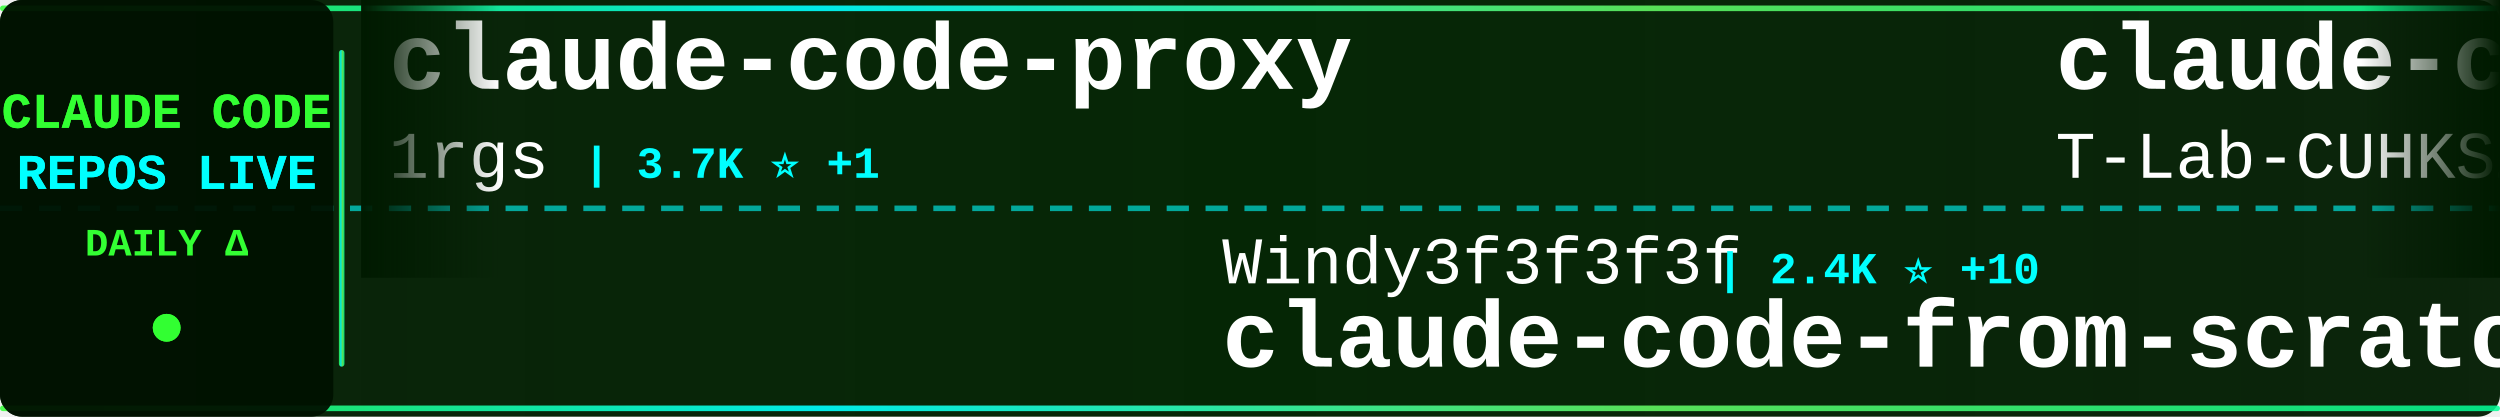
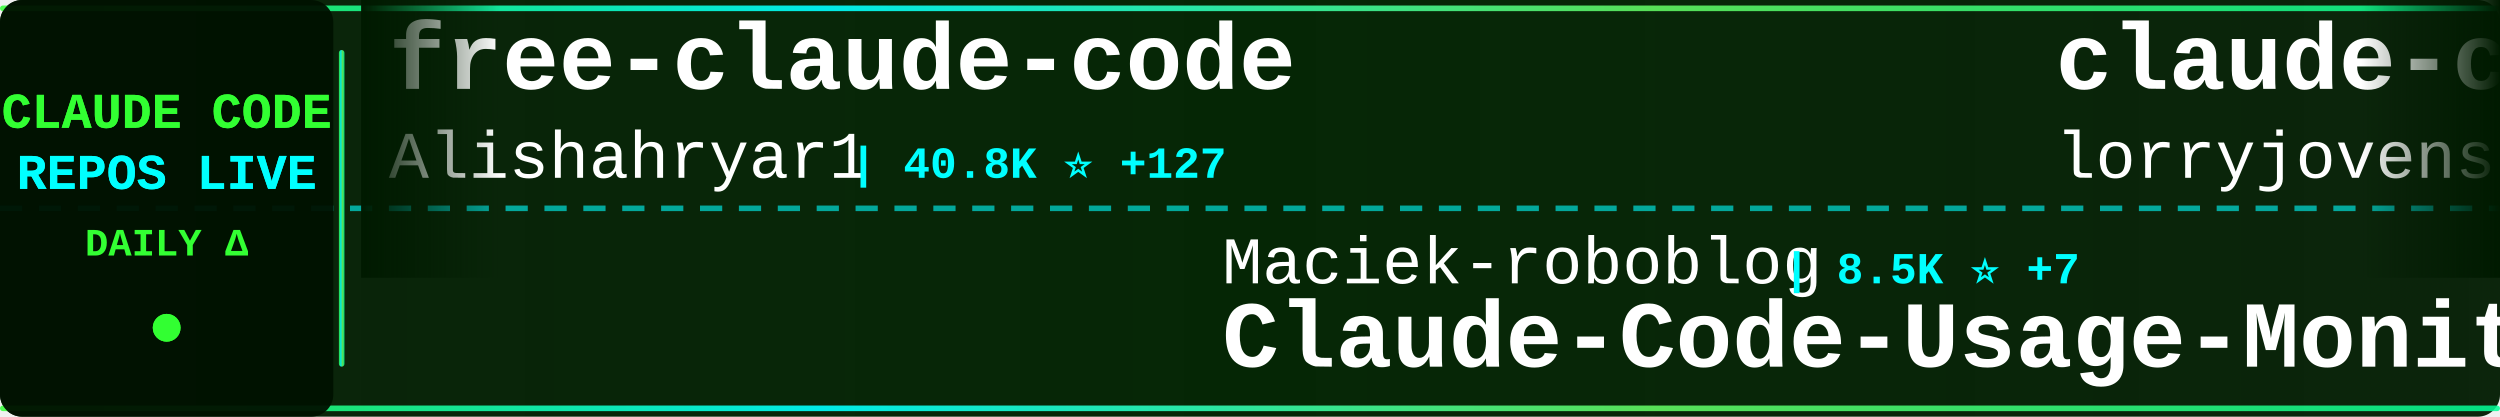
<svg xmlns="http://www.w3.org/2000/svg" width="900" height="150">
  <defs>
    <linearGradient id="tickerBg" x1="0%" y1="0%" x2="100%" y2="0%">
      <stop offset="0%" style="stop-color:#001a00;stop-opacity:0.95" />
      <stop offset="50%" style="stop-color:#002200;stop-opacity:0.98" />
      <stop offset="100%" style="stop-color:#001a00;stop-opacity:0.95" />
    </linearGradient>
    <linearGradient id="borderGrad" x1="0%" y1="0%" x2="100%" y2="0%">
      <stop offset="0%" style="stop-color:#33ff33;stop-opacity:0.85">
        <animate attributeName="stop-opacity" values="0.85;1;0.85" dur="2s" repeatCount="indefinite" />
      </stop>
      <stop offset="33%" style="stop-color:#00ffff;stop-opacity:0.9">
        <animate attributeName="stop-opacity" values="0.9;1;0.9" dur="2.2s" repeatCount="indefinite" />
      </stop>
      <stop offset="66%" style="stop-color:#66ff66;stop-opacity:0.85">
        <animate attributeName="stop-opacity" values="0.85;1;0.85" dur="1.8s" repeatCount="indefinite" />
      </stop>
      <stop offset="100%" style="stop-color:#00ff99;stop-opacity:0.85">
        <animate attributeName="stop-opacity" values="0.85;1;0.85" dur="2s" repeatCount="indefinite" />
      </stop>
    </linearGradient>
    <filter id="textGlow">
      <feGaussianBlur stdDeviation="0.1" result="coloredBlur" />
      <feMerge>
        <feMergeNode in="coloredBlur" />
        <feMergeNode in="SourceGraphic" />
      </feMerge>
    </filter>
    <filter id="metricGlow">
      <feGaussianBlur stdDeviation="0.2" result="coloredBlur" />
      <feMerge>
        <feMergeNode in="coloredBlur" />
        <feMergeNode in="SourceGraphic" />
      </feMerge>
    </filter>
    <linearGradient id="leftFade" x1="0%" y1="0%" x2="100%" y2="0%">
      <stop offset="0%" style="stop-color:#001a00;stop-opacity:1" />
      <stop offset="100%" style="stop-color:#001a00;stop-opacity:0" />
    </linearGradient>
    <linearGradient id="rightFade" x1="0%" y1="0%" x2="100%" y2="0%">
      <stop offset="0%" style="stop-color:#001a00;stop-opacity:0" />
      <stop offset="100%" style="stop-color:#001a00;stop-opacity:1" />
    </linearGradient>
  </defs>
  <rect width="900" height="150" fill="url(#tickerBg)" rx="8" />
  <rect x="0" y="2" width="900" height="2" fill="url(#borderGrad)" rx="1" />
  <rect x="0" y="146" width="900" height="2" fill="url(#borderGrad)" rx="1" />
  <line x1="0" y1="75" x2="900" y2="75" stroke="#00ffff" stroke-width="2" stroke-dasharray="8 6" opacity="0.6" />
  <rect x="0" y="0" width="120" height="150" fill="#001100" opacity="0.95" rx="8" />
  <text x="60" y="46" font-family="'Courier New', monospace" font-size="18" font-weight="bold" fill="#33ff33" text-anchor="middle" filter="url(#textGlow)">
    CLAUDE CODE
  </text>
  <text x="60" y="68" font-family="'Courier New', monospace" font-size="18" font-weight="bold" fill="#00ffff" text-anchor="middle" filter="url(#textGlow)">
    REPOS LIVE
  </text>
  <text x="60" y="92" font-family="'Courier New', monospace" font-size="14" font-weight="bold" fill="#33ff33" text-anchor="middle">
    DAILY Δ
  </text>
  <circle cx="60" cy="118" r="5" fill="#33ff33" filter="url(#metricGlow)">
    <animate attributeName="r" values="4;6;4" dur="1.5s" repeatCount="indefinite" />
    <animate attributeName="opacity" values="0.6;1;0.6" dur="1.5s" repeatCount="indefinite" />
  </circle>
  <rect x="122" y="18" width="2" height="114" fill="url(#borderGrad)" rx="1" />
  <clipPath id="tickerClip">
    <rect x="130" y="0" width="770" height="150" />
  </clipPath>
  <g clip-path="url(#tickerClip)">
    <g id="tickerItems">
      <animateTransform attributeName="transform" attributeType="XML" type="translate" from="0 0" to="-3000 0" dur="54s" repeatCount="indefinite" />
      <g transform="translate(0, 0)">
-         <text x="140" y="32" font-family="'Courier New', monospace" font-size="34" font-weight="bold" fill="#ffffff">claude-code-proxy</text>
-         <text x="140" y="64" font-family="'Courier New', monospace" font-size="24" font-weight="normal" fill="#ffffff" opacity="1.0">1rgs</text>
-         <text x="210" y="64" font-family="'Courier New', monospace" font-size="16" font-weight="bold" fill="#00ffff"> | 3.7K ⭐ +1</text>
+         <text x="140" y="32" font-family="'Courier New', monospace" font-size="34" font-weight="bold" fill="#ffffff">free-claude-code</text>
+         <text x="140" y="64" font-family="'Courier New', monospace" font-size="24" font-weight="normal" fill="#ffffff" opacity="1.0">Alishahryar1</text>
+         <text x="306" y="64" font-family="'Courier New', monospace" font-size="16" font-weight="bold" fill="#00ffff"> | 40.8K ⭐ +127</text>
      </g>
      <g transform="translate(300, 0)">
-         <text x="140" y="102" font-family="'Courier New', monospace" font-size="24" font-weight="normal" fill="#ffffff" opacity="1.0">Windy3f3f3f3f</text>
-         <text x="318" y="102" font-family="'Courier New', monospace" font-size="16" font-weight="bold" fill="#00ffff"> | 2.4K ⭐ +10</text>
-         <text x="140" y="132" font-family="'Courier New', monospace" font-size="34" font-weight="bold" fill="#ffffff">claude-code-from-scratch</text>
+         <text x="140" y="102" font-family="'Courier New', monospace" font-size="24" font-weight="normal" fill="#ffffff" opacity="1.0">Maciek-roboblog</text>
+         <text x="342" y="102" font-family="'Courier New', monospace" font-size="16" font-weight="bold" fill="#00ffff"> | 8.5K ⭐ +7</text>
+         <text x="140" y="132" font-family="'Courier New', monospace" font-size="34" font-weight="bold" fill="#ffffff">Claude-Code-Usage-Monito...</text>
      </g>
      <g transform="translate(600, 0)">
-         <text x="140" y="32" font-family="'Courier New', monospace" font-size="34" font-weight="bold" fill="#ffffff">claude-code</text>
-         <text x="140" y="64" font-family="'Courier New', monospace" font-size="24" font-weight="normal" fill="#ffffff" opacity="1.0">T-Lab-CUHKSZ</text>
-         <text x="306" y="64" font-family="'Courier New', monospace" font-size="16" font-weight="bold" fill="#00ffff"> | 326 ⭐</text>
+         <text x="140" y="32" font-family="'Courier New', monospace" font-size="34" font-weight="bold" fill="#ffffff">claude-code-rust</text>
+         <text x="140" y="64" font-family="'Courier New', monospace" font-size="24" font-weight="normal" fill="#ffffff" opacity="1.0">lorryjovens-hub</text>
+         <text x="342" y="64" font-family="'Courier New', monospace" font-size="16" font-weight="bold" fill="#00ffff"> | 1.7K ⭐</text>
      </g>
      <g transform="translate(900, 0)">
-         <text x="140" y="102" font-family="'Courier New', monospace" font-size="24" font-weight="normal" fill="#ffffff" opacity="1.0">isboyjc</text>
-         <text x="246" y="102" font-family="'Courier New', monospace" font-size="16" font-weight="bold" fill="#00ffff"> | 162 ⭐</text>
-         <text x="140" y="132" font-family="'Courier New', monospace" font-size="34" font-weight="bold" fill="#ffffff">claude-code</text>
+         <text x="140" y="102" font-family="'Courier New', monospace" font-size="24" font-weight="normal" fill="#ffffff" opacity="1.0">krusemediallc</text>
+         <text x="318" y="102" font-family="'Courier New', monospace" font-size="16" font-weight="bold" fill="#00ffff"> | 1.0K ⭐ +4</text>
+         <text x="140" y="132" font-family="'Courier New', monospace" font-size="34" font-weight="bold" fill="#ffffff">arcads-claude-code</text>
      </g>
      <g transform="translate(1200, 0)">
-         <text x="140" y="32" font-family="'Courier New', monospace" font-size="34" font-weight="bold" fill="#ffffff">Claude-Code</text>
-         <text x="140" y="64" font-family="'Courier New', monospace" font-size="24" font-weight="normal" fill="#ffffff" opacity="1.0">KPR111</text>
-         <text x="234" y="64" font-family="'Courier New', monospace" font-size="16" font-weight="bold" fill="#00ffff"> | 18 ⭐</text>
+         <text x="140" y="32" font-family="'Courier New', monospace" font-size="34" font-weight="bold" fill="#ffffff">claude-code-source</text>
+         <text x="140" y="64" font-family="'Courier New', monospace" font-size="24" font-weight="normal" fill="#ffffff" opacity="1.0">AprilNEA</text>
+         <text x="258" y="64" font-family="'Courier New', monospace" font-size="16" font-weight="bold" fill="#00ffff"> | 392 ⭐</text>
      </g>
      <g transform="translate(1500, 0)">
-         <text x="140" y="102" font-family="'Courier New', monospace" font-size="24" font-weight="normal" fill="#ffffff" opacity="1.0">anthropics</text>
-         <text x="282" y="102" font-family="'Courier New', monospace" font-size="16" font-weight="bold" fill="#00ffff"> | 5.6K ⭐ +10</text>
-         <text x="140" y="132" font-family="'Courier New', monospace" font-size="34" font-weight="bold" fill="#ffffff">claude-code-security-rev...</text>
+         <text x="140" y="102" font-family="'Courier New', monospace" font-size="24" font-weight="normal" fill="#ffffff" opacity="1.0">1rgs</text>
+         <text x="210" y="102" font-family="'Courier New', monospace" font-size="16" font-weight="bold" fill="#00ffff"> | 3.7K ⭐</text>
+         <text x="140" y="132" font-family="'Courier New', monospace" font-size="34" font-weight="bold" fill="#ffffff">claude-code-proxy</text>
      </g>
      <g transform="translate(1800, 0)">
-         <text x="140" y="32" font-family="'Courier New', monospace" font-size="34" font-weight="bold" fill="#ffffff">Claude-Code-Game-Studios</text>
-         <text x="140" y="64" font-family="'Courier New', monospace" font-size="24" font-weight="normal" fill="#ffffff" opacity="1.0">Donchitos</text>
-         <text x="270" y="64" font-family="'Courier New', monospace" font-size="16" font-weight="bold" fill="#00ffff"> | 23.1K ⭐ +57</text>
+         <text x="140" y="32" font-family="'Courier New', monospace" font-size="34" font-weight="bold" fill="#ffffff">Claude-Code</text>
+         <text x="140" y="64" font-family="'Courier New', monospace" font-size="24" font-weight="normal" fill="#ffffff" opacity="1.0">OrcaWhisper</text>
+         <text x="294" y="64" font-family="'Courier New', monospace" font-size="16" font-weight="bold" fill="#00ffff"> | 85 ⭐</text>
      </g>
      <g transform="translate(2100, 0)">
-         <text x="140" y="102" font-family="'Courier New', monospace" font-size="24" font-weight="normal" fill="#ffffff" opacity="1.0">OneRedOak</text>
-         <text x="270" y="102" font-family="'Courier New', monospace" font-size="16" font-weight="bold" fill="#00ffff"> | 3.9K ⭐ +2</text>
-         <text x="140" y="132" font-family="'Courier New', monospace" font-size="34" font-weight="bold" fill="#ffffff">claude-code-workflows</text>
+         <text x="140" y="102" font-family="'Courier New', monospace" font-size="24" font-weight="normal" fill="#ffffff" opacity="1.0">KPR111</text>
+         <text x="234" y="102" font-family="'Courier New', monospace" font-size="16" font-weight="bold" fill="#00ffff"> | 18 ⭐</text>
+         <text x="140" y="132" font-family="'Courier New', monospace" font-size="34" font-weight="bold" fill="#ffffff">Claude-Code</text>
      </g>
      <g transform="translate(2400, 0)">
-         <text x="140" y="32" font-family="'Courier New', monospace" font-size="34" font-weight="bold" fill="#ffffff">andrej-karpathy-skills</text>
-         <text x="140" y="64" font-family="'Courier New', monospace" font-size="24" font-weight="normal" fill="#ffffff" opacity="1.0">multica-ai</text>
-         <text x="282" y="64" font-family="'Courier New', monospace" font-size="16" font-weight="bold" fill="#00ffff"> | 193.9K ⭐ +331</text>
+         <text x="140" y="32" font-family="'Courier New', monospace" font-size="34" font-weight="bold" fill="#ffffff">claude-code</text>
+         <text x="140" y="64" font-family="'Courier New', monospace" font-size="24" font-weight="normal" fill="#ffffff" opacity="1.0">VineeTagarwaL-code</text>
+         <text x="378" y="64" font-family="'Courier New', monospace" font-size="16" font-weight="bold" fill="#00ffff"> | 274 ⭐</text>
      </g>
      <g transform="translate(2700, 0)">
-         <text x="140" y="102" font-family="'Courier New', monospace" font-size="24" font-weight="normal" fill="#ffffff" opacity="1.0">tanbiralam</text>
-         <text x="282" y="102" font-family="'Courier New', monospace" font-size="16" font-weight="bold" fill="#00ffff"> | 2.0K ⭐ +6</text>
-         <text x="140" y="132" font-family="'Courier New', monospace" font-size="34" font-weight="bold" fill="#ffffff">claude-code</text>
+         <text x="140" y="102" font-family="'Courier New', monospace" font-size="24" font-weight="normal" fill="#ffffff" opacity="1.0">darcyegb</text>
+         <text x="258" y="102" font-family="'Courier New', monospace" font-size="16" font-weight="bold" fill="#00ffff"> | 748 ⭐</text>
+         <text x="140" y="132" font-family="'Courier New', monospace" font-size="34" font-weight="bold" fill="#ffffff">ClaudeCodeAgents</text>
      </g>
      <g transform="translate(3000, 0)">
-         <text x="140" y="32" font-family="'Courier New', monospace" font-size="34" font-weight="bold" fill="#ffffff">claude-code-proxy</text>
-         <text x="140" y="64" font-family="'Courier New', monospace" font-size="24" font-weight="normal" fill="#ffffff" opacity="1.0">1rgs</text>
-         <text x="210" y="64" font-family="'Courier New', monospace" font-size="16" font-weight="bold" fill="#00ffff"> | 3.7K ⭐ +1</text>
+         <text x="140" y="32" font-family="'Courier New', monospace" font-size="34" font-weight="bold" fill="#ffffff">free-claude-code</text>
+         <text x="140" y="64" font-family="'Courier New', monospace" font-size="24" font-weight="normal" fill="#ffffff" opacity="1.0">Alishahryar1</text>
+         <text x="306" y="64" font-family="'Courier New', monospace" font-size="16" font-weight="bold" fill="#00ffff"> | 40.8K ⭐ +127</text>
      </g>
      <g transform="translate(3300, 0)">
-         <text x="140" y="102" font-family="'Courier New', monospace" font-size="24" font-weight="normal" fill="#ffffff" opacity="1.0">Windy3f3f3f3f</text>
-         <text x="318" y="102" font-family="'Courier New', monospace" font-size="16" font-weight="bold" fill="#00ffff"> | 2.4K ⭐ +10</text>
-         <text x="140" y="132" font-family="'Courier New', monospace" font-size="34" font-weight="bold" fill="#ffffff">claude-code-from-scratch</text>
+         <text x="140" y="102" font-family="'Courier New', monospace" font-size="24" font-weight="normal" fill="#ffffff" opacity="1.0">Maciek-roboblog</text>
+         <text x="342" y="102" font-family="'Courier New', monospace" font-size="16" font-weight="bold" fill="#00ffff"> | 8.5K ⭐ +7</text>
+         <text x="140" y="132" font-family="'Courier New', monospace" font-size="34" font-weight="bold" fill="#ffffff">Claude-Code-Usage-Monito...</text>
      </g>
      <g transform="translate(3600, 0)">
-         <text x="140" y="32" font-family="'Courier New', monospace" font-size="34" font-weight="bold" fill="#ffffff">claude-code</text>
-         <text x="140" y="64" font-family="'Courier New', monospace" font-size="24" font-weight="normal" fill="#ffffff" opacity="1.0">T-Lab-CUHKSZ</text>
-         <text x="306" y="64" font-family="'Courier New', monospace" font-size="16" font-weight="bold" fill="#00ffff"> | 326 ⭐</text>
+         <text x="140" y="32" font-family="'Courier New', monospace" font-size="34" font-weight="bold" fill="#ffffff">claude-code-rust</text>
+         <text x="140" y="64" font-family="'Courier New', monospace" font-size="24" font-weight="normal" fill="#ffffff" opacity="1.0">lorryjovens-hub</text>
+         <text x="342" y="64" font-family="'Courier New', monospace" font-size="16" font-weight="bold" fill="#00ffff"> | 1.7K ⭐</text>
      </g>
      <g transform="translate(3900, 0)">
-         <text x="140" y="102" font-family="'Courier New', monospace" font-size="24" font-weight="normal" fill="#ffffff" opacity="1.0">isboyjc</text>
-         <text x="246" y="102" font-family="'Courier New', monospace" font-size="16" font-weight="bold" fill="#00ffff"> | 162 ⭐</text>
-         <text x="140" y="132" font-family="'Courier New', monospace" font-size="34" font-weight="bold" fill="#ffffff">claude-code</text>
+         <text x="140" y="102" font-family="'Courier New', monospace" font-size="24" font-weight="normal" fill="#ffffff" opacity="1.0">krusemediallc</text>
+         <text x="318" y="102" font-family="'Courier New', monospace" font-size="16" font-weight="bold" fill="#00ffff"> | 1.0K ⭐ +4</text>
+         <text x="140" y="132" font-family="'Courier New', monospace" font-size="34" font-weight="bold" fill="#ffffff">arcads-claude-code</text>
      </g>
    </g>
  </g>
  <rect x="130" y="0" width="50" height="100" fill="url(#leftFade)" />
  <rect x="850" y="0" width="50" height="100" fill="url(#rightFade)" />
</svg>
